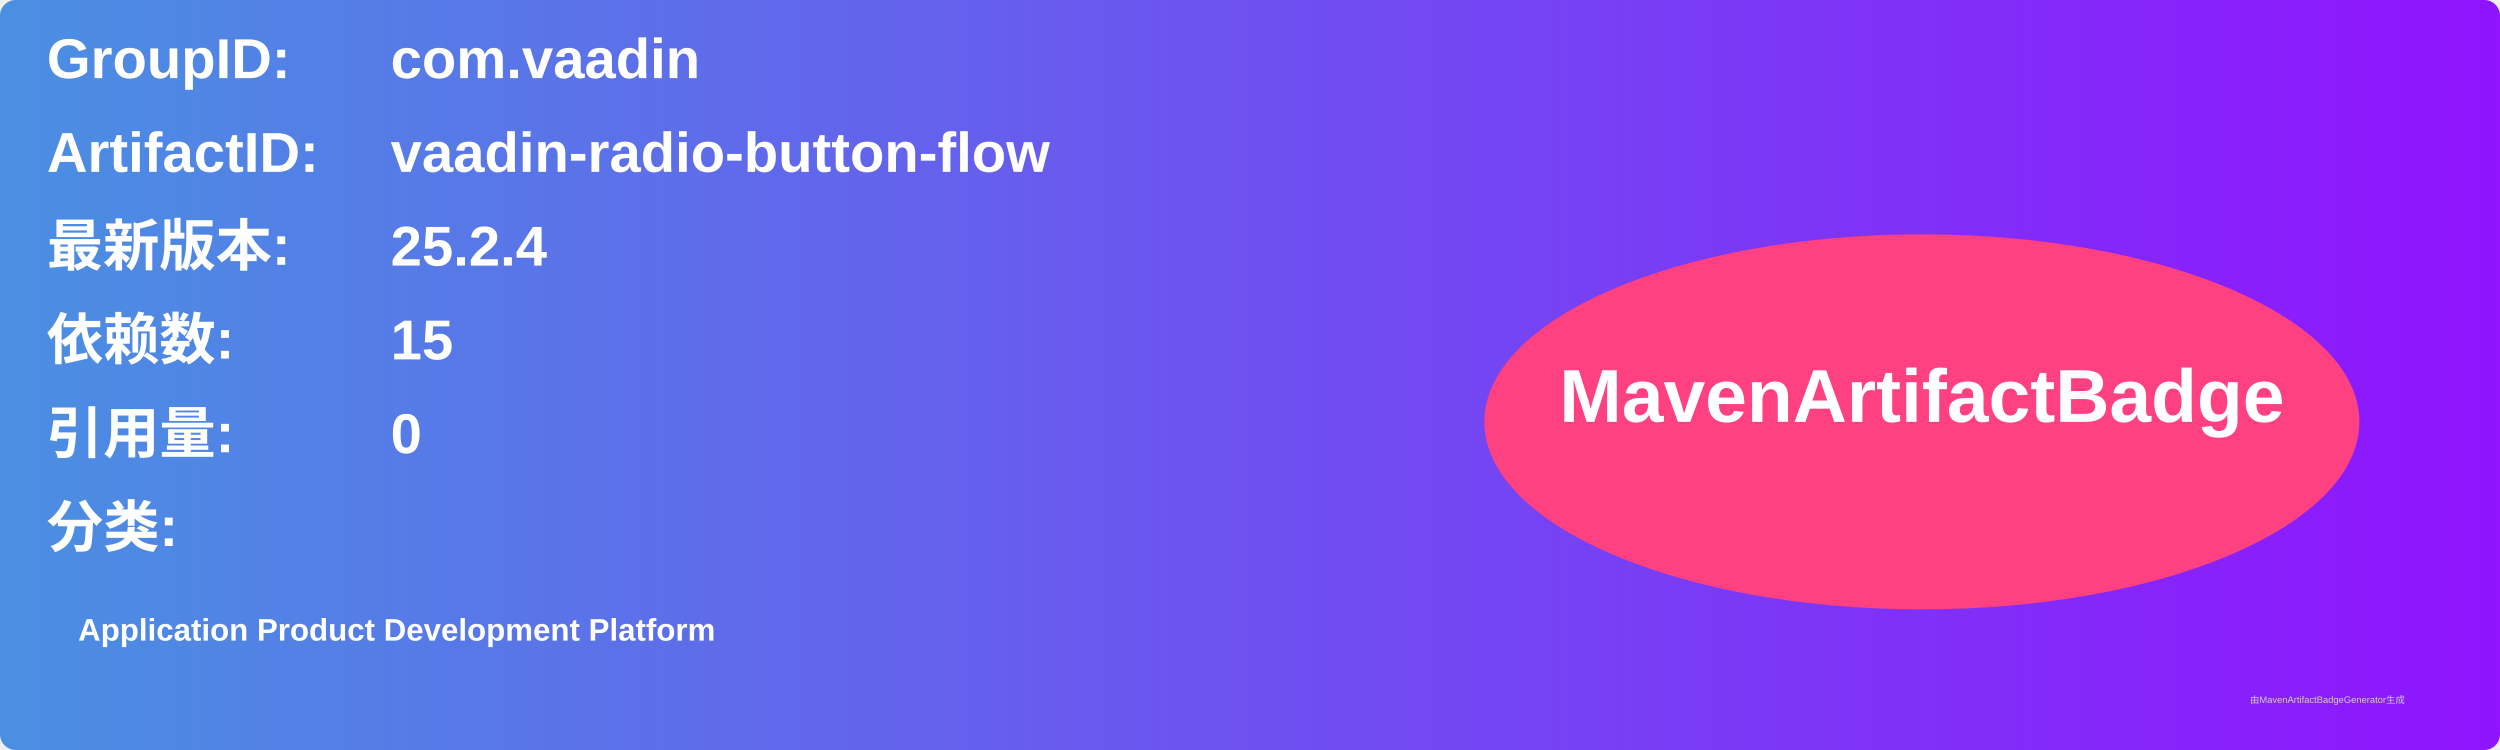
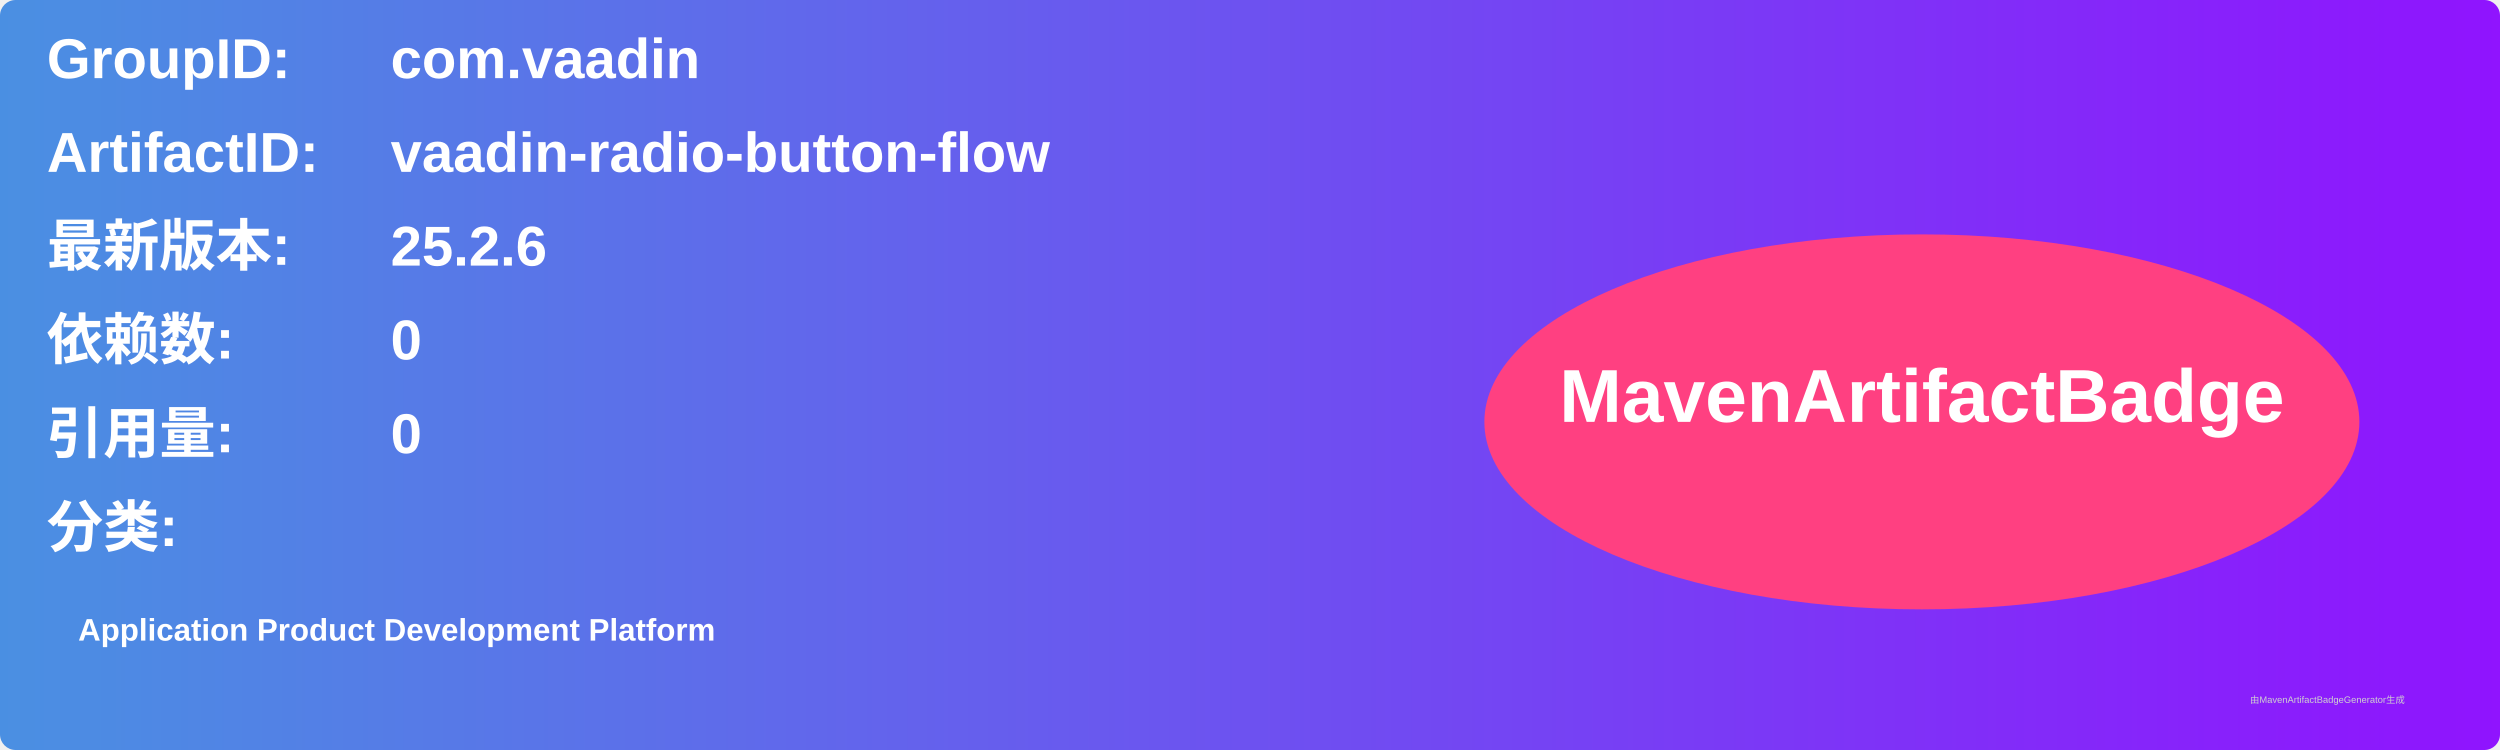
<svg xmlns="http://www.w3.org/2000/svg" width="800" height="240" viewBox="0 0 800 240">
  <linearGradient id="grad" x1="0%" y1="0%" x2="100%" y2="0%">
    <stop offset="0%" stop-color="#4a90e2" />
    <stop offset="100%" stop-color="#9013fe" />
  </linearGradient>
  <rect width="100%" height="100%" rx="5" ry="5" fill="url(#grad)" />
  <g transform="translate(15, 15)">
    <text x="0" y="10" font-family="Arial" font-size="18" fill="white" font-weight="bold" width="260">GroupID:</text>
    <text x="110" y="10" font-family="Arial" font-size="18" fill="white" font-weight="bold" width="460">com.vaadin</text>
    <text x="0" y="40" font-family="Arial" font-size="18" fill="white" font-weight="bold" width="260">ArtifactID:</text>
    <text x="110" y="40" font-family="Arial" font-size="18" fill="white" font-weight="bold" width="460">vaadin-radio-button-flow</text>
    <text x="0" y="70" font-family="Arial" font-size="18" fill="white" font-weight="bold">最新版本:</text>
    <text x="110" y="70" font-family="Arial" font-size="18" fill="white" font-weight="bold">
-       <tspan font-weight="bold">25.2.4</tspan>
+       <tspan font-weight="bold">25.2.6</tspan>
    </text>
    <text x="0" y="100" font-family="Arial" font-size="18" fill="white" font-weight="bold">依赖数: </text>
    <text x="110" y="100" font-family="Arial" font-size="18" fill="white">
-       <tspan font-weight="bold">15</tspan>
+       <tspan font-weight="bold">0</tspan>
    </text>
    <text x="0" y="130" font-family="Arial" font-size="18" fill="white" font-weight="bold">引用量: </text>
    <text x="110" y="130" font-family="Arial" font-size="18" fill="white">
      <tspan font-weight="bold">0</tspan>
    </text>
    <text x="0" y="160" font-family="Arial" font-size="18" fill="white" font-weight="bold">分类:</text>
    <text x="10" y="190" font-family="Arial" font-size="10" fill="white">
      <tspan font-weight="bold">Application Product Development Platform</tspan>
    </text>
    <ellipse cx="600" cy="120" rx="140" ry="60" fill="#ff4081" />
    <text x="600" y="120" text-anchor="middle" font-family="Arial" font-size="24" fill="white" font-weight="bold">MavenArtifactBadge</text>
  </g>
  <text x="720" y="225" font-family="Arial" font-size="3" fill="#d0d0d0">由MavenArtifactBadgeGenerator生成</text>
</svg>
